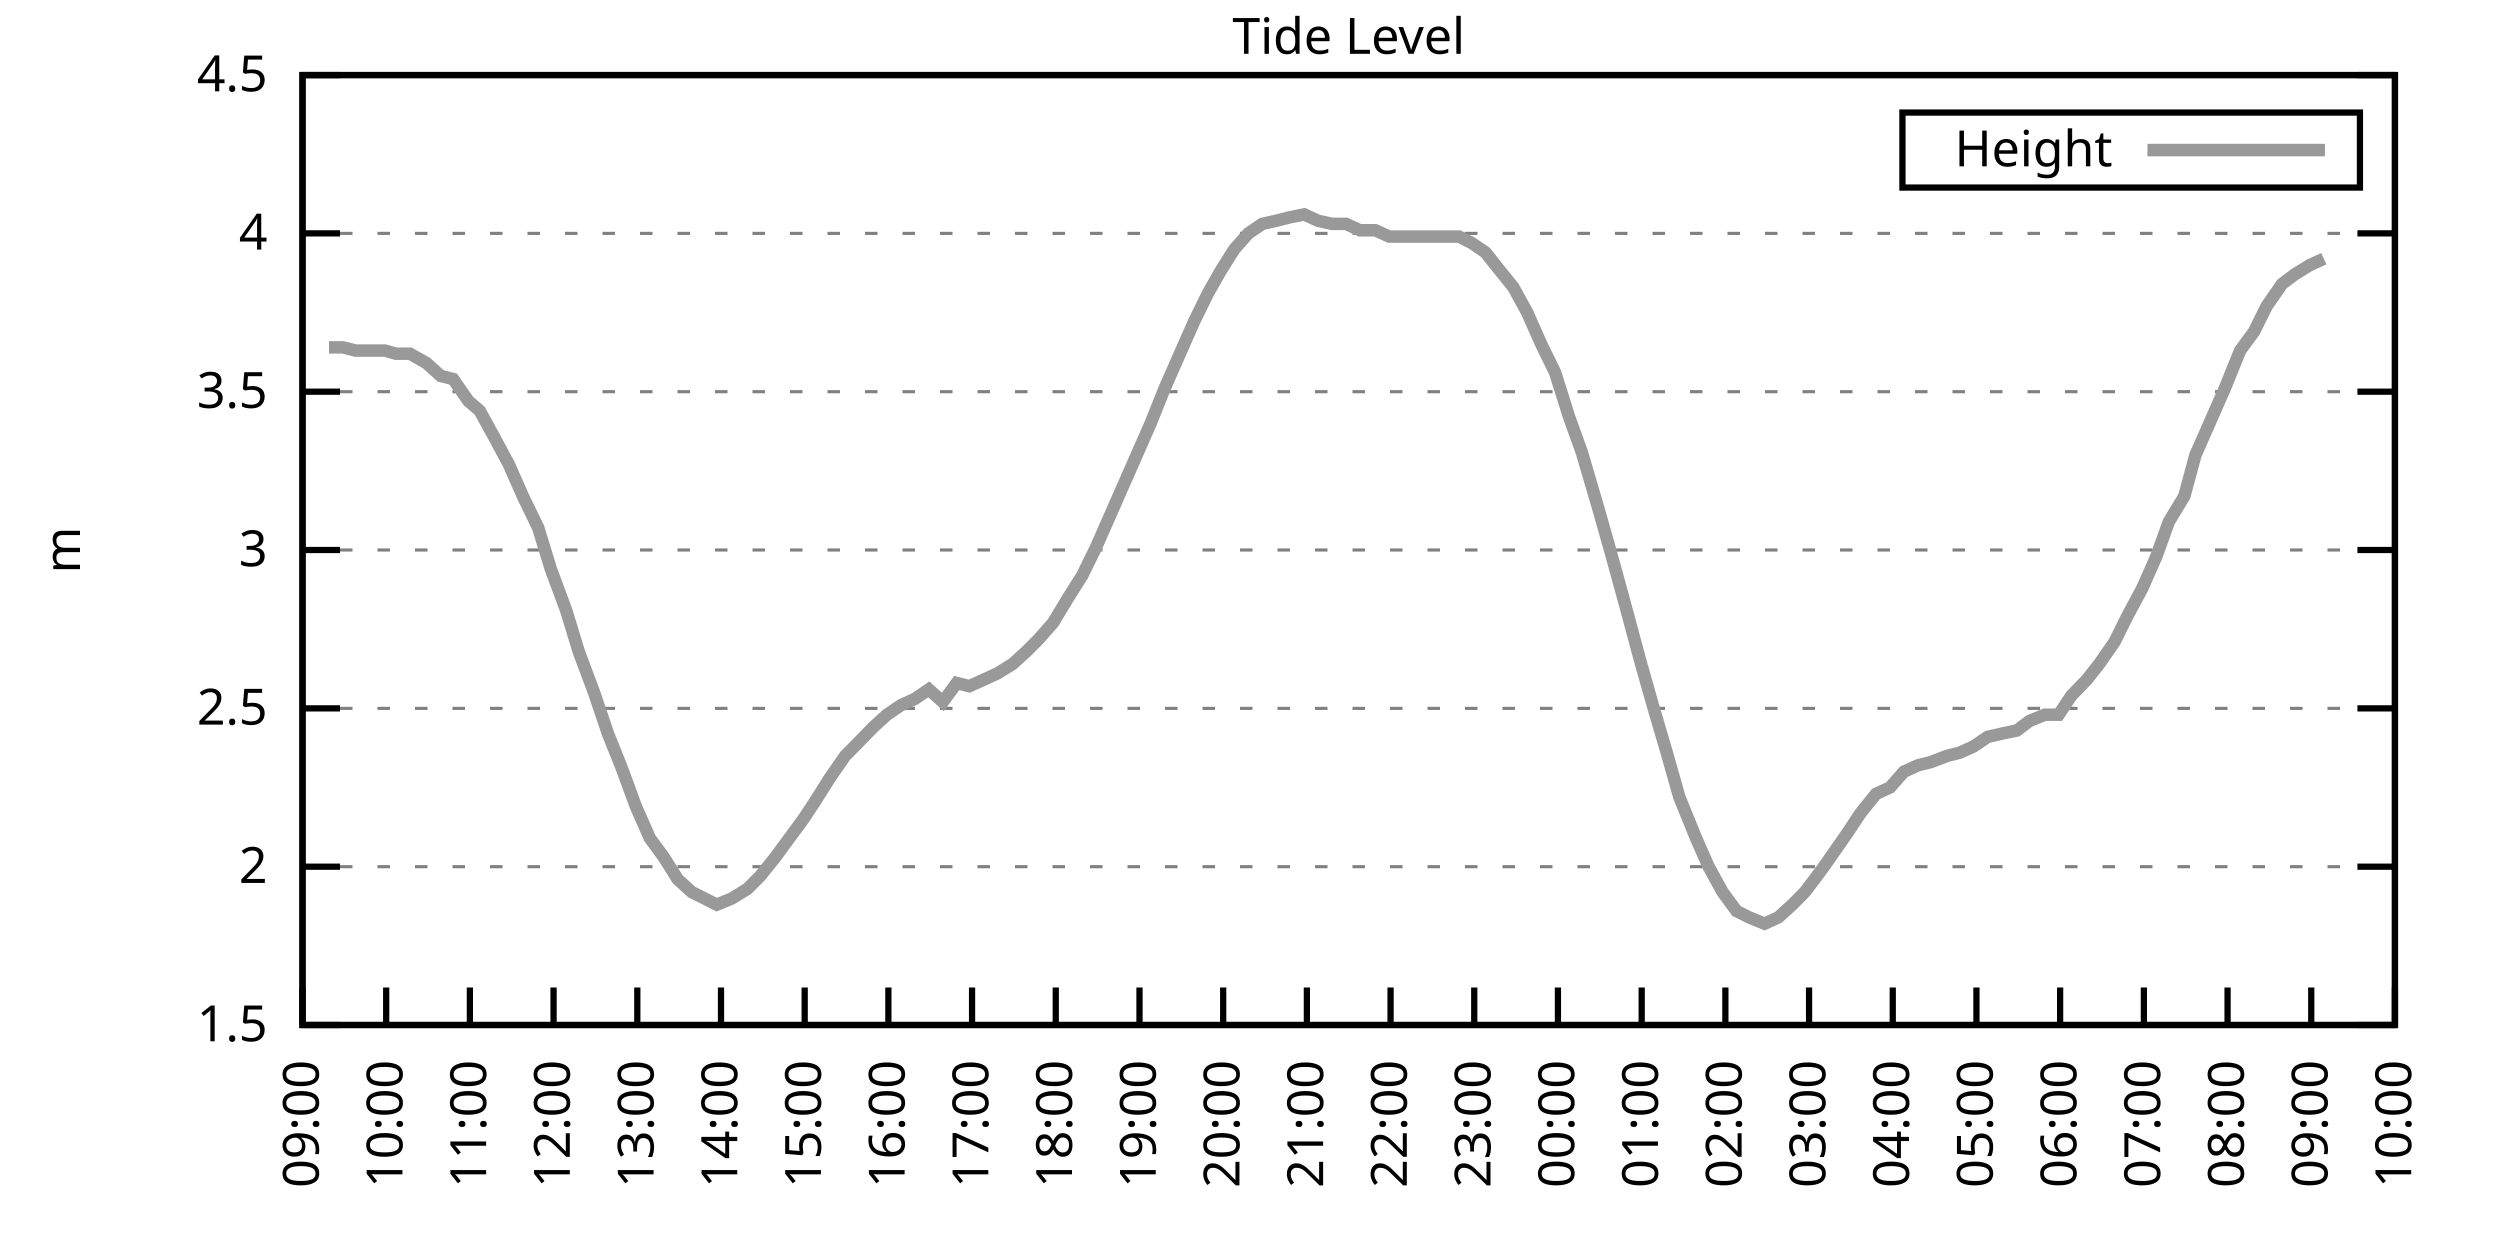
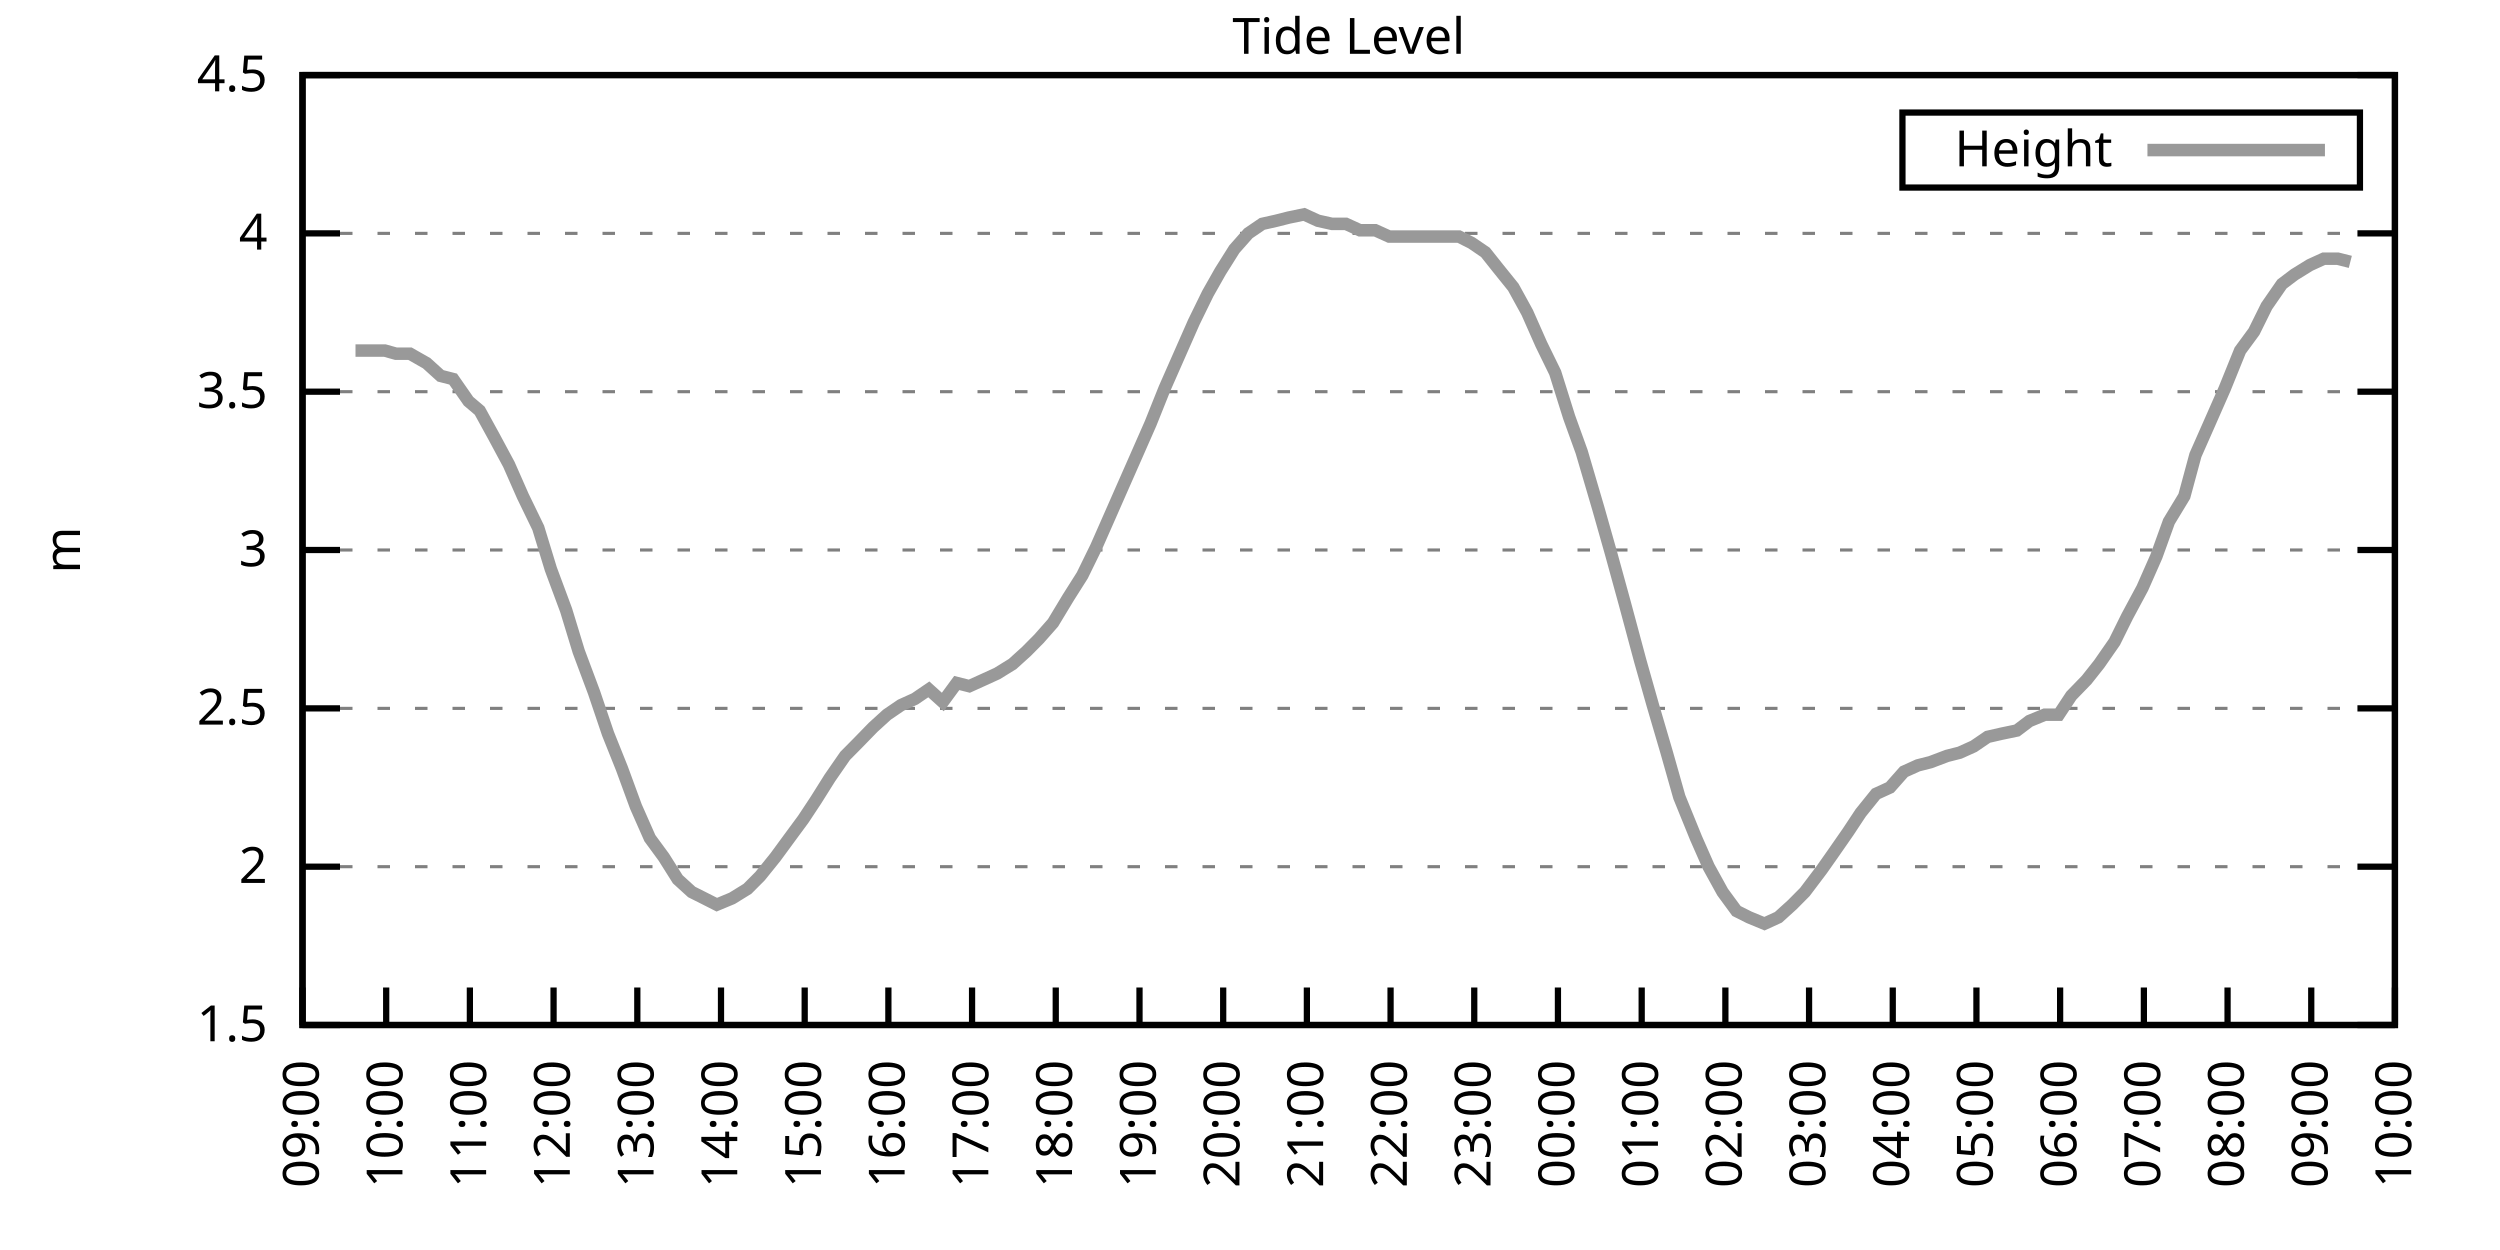
<svg xmlns="http://www.w3.org/2000/svg" xmlns:xlink="http://www.w3.org/1999/xlink" width="400" height="200" viewBox="0 0 400 200">
  <g id="gnuplot_canvas">
    <rect x="0" y="0" width="400" height="200" fill="none" />
    <defs>
      <circle id="gpDot" r="0.5" stroke-width="0.5" stroke="currentColor" />
      <path id="gpPt0" stroke-width="0.333" stroke="currentColor" d="M-1,0 h2 M0,-1 v2" />
      <path id="gpPt1" stroke-width="0.333" stroke="currentColor" d="M-1,-1 L1,1 M1,-1 L-1,1" />
      <path id="gpPt2" stroke-width="0.333" stroke="currentColor" d="M-1,0 L1,0 M0,-1 L0,1 M-1,-1 L1,1 M-1,1 L1,-1" />
      <rect id="gpPt3" stroke-width="0.333" stroke="currentColor" x="-1" y="-1" width="2" height="2" />
      <rect id="gpPt4" stroke-width="0.333" stroke="currentColor" fill="currentColor" x="-1" y="-1" width="2" height="2" />
      <circle id="gpPt5" stroke-width="0.333" stroke="currentColor" cx="0" cy="0" r="1" />
      <use xlink:href="#gpPt5" id="gpPt6" fill="currentColor" stroke="none" />
      <path id="gpPt7" stroke-width="0.333" stroke="currentColor" d="M0,-1.33 L-1.33,0.67 L1.33,0.67 z" />
      <use xlink:href="#gpPt7" id="gpPt8" fill="currentColor" stroke="none" />
      <use xlink:href="#gpPt7" id="gpPt9" stroke="currentColor" transform="rotate(180)" />
      <use xlink:href="#gpPt9" id="gpPt10" fill="currentColor" stroke="none" />
      <use xlink:href="#gpPt3" id="gpPt11" stroke="currentColor" transform="rotate(45)" />
      <use xlink:href="#gpPt11" id="gpPt12" fill="currentColor" stroke="none" />
      <path id="gpPt13" stroke-width="0.333" stroke="currentColor" d="M0,1.330 L1.265,0.411 L0.782,-1.067 L-0.782,-1.076 L-1.265,0.411 z" />
      <use xlink:href="#gpPt13" id="gpPt14" fill="currentColor" stroke="none" />
      <filter id="textbox" filterUnits="objectBoundingBox" x="0" y="0" height="1" width="1">
        <feFlood flood-color="white" flood-opacity="1" result="bgnd" />
        <feComposite in="SourceGraphic" in2="bgnd" operator="atop" />
      </filter>
      <filter id="greybox" filterUnits="objectBoundingBox" x="0" y="0" height="1" width="1">
        <feFlood flood-color="lightgrey" flood-opacity="1" result="grey" />
        <feComposite in="SourceGraphic" in2="grey" operator="atop" />
      </filter>
    </defs>
    <g fill="none" color="white" stroke="currentColor" stroke-width="1.00" stroke-linecap="butt" stroke-linejoin="miter">
</g>
    <g fill="none" color="black" stroke="currentColor" stroke-width="1.00" stroke-linecap="butt" stroke-linejoin="miter">
      <g stroke="none" shape-rendering="crispEdges">
        <polygon fill="rgb(255, 255, 255)" points="48.40,164.00 383.18,164.00 383.18,12.02 48.40,12.02 " />
      </g>
    </g>
    <g fill="none" color="black" stroke="currentColor" stroke-width="1.00" stroke-linecap="butt" stroke-linejoin="miter">
</g>
    <g fill="none" color="black" stroke="black" stroke-width="0.50" stroke-linecap="butt" stroke-linejoin="miter">
</g>
    <g fill="none" color="gray" stroke="currentColor" stroke-width="0.50" stroke-linecap="butt" stroke-linejoin="miter">
      <path stroke="gray" stroke-dasharray="2,4" class="gridline" d="M48.40,164.00 L383.19,164.00  " />
    </g>
    <g fill="none" color="gray" stroke="gray" stroke-width="1.00" stroke-linecap="butt" stroke-linejoin="miter">
</g>
    <g fill="none" color="black" stroke="currentColor" stroke-width="1.00" stroke-linecap="butt" stroke-linejoin="miter">
      <path stroke="black" d="M48.40,164.00 L54.40,164.00 M383.19,164.00 L377.19,164.00  " />
      <g transform="translate(42.80,166.60)" stroke="none" fill="black" font-family="Sans" font-size="8.00" text-anchor="end">
        <text>
          <tspan font-family="Sans"> 1.5</tspan>
        </text>
      </g>
    </g>
    <g fill="none" color="black" stroke="currentColor" stroke-width="1.00" stroke-linecap="butt" stroke-linejoin="miter">
</g>
    <g fill="none" color="black" stroke="black" stroke-width="0.50" stroke-linecap="butt" stroke-linejoin="miter">
</g>
    <g fill="none" color="gray" stroke="currentColor" stroke-width="0.50" stroke-linecap="butt" stroke-linejoin="miter">
      <path stroke="gray" stroke-dasharray="2,4" class="gridline" d="M48.40,138.67 L383.19,138.67  " />
    </g>
    <g fill="none" color="gray" stroke="gray" stroke-width="1.00" stroke-linecap="butt" stroke-linejoin="miter">
</g>
    <g fill="none" color="black" stroke="currentColor" stroke-width="1.00" stroke-linecap="butt" stroke-linejoin="miter">
      <path stroke="black" d="M48.40,138.67 L54.40,138.67 M383.19,138.67 L377.19,138.67  " />
      <g transform="translate(42.80,141.27)" stroke="none" fill="black" font-family="Sans" font-size="8.00" text-anchor="end">
        <text>
          <tspan font-family="Sans"> 2</tspan>
        </text>
      </g>
    </g>
    <g fill="none" color="black" stroke="currentColor" stroke-width="1.00" stroke-linecap="butt" stroke-linejoin="miter">
</g>
    <g fill="none" color="black" stroke="black" stroke-width="0.50" stroke-linecap="butt" stroke-linejoin="miter">
</g>
    <g fill="none" color="gray" stroke="currentColor" stroke-width="0.50" stroke-linecap="butt" stroke-linejoin="miter">
      <path stroke="gray" stroke-dasharray="2,4" class="gridline" d="M48.40,113.34 L383.19,113.34  " />
    </g>
    <g fill="none" color="gray" stroke="gray" stroke-width="1.00" stroke-linecap="butt" stroke-linejoin="miter">
</g>
    <g fill="none" color="black" stroke="currentColor" stroke-width="1.00" stroke-linecap="butt" stroke-linejoin="miter">
      <path stroke="black" d="M48.40,113.34 L54.40,113.34 M383.19,113.34 L377.19,113.34  " />
      <g transform="translate(42.80,115.94)" stroke="none" fill="black" font-family="Sans" font-size="8.00" text-anchor="end">
        <text>
          <tspan font-family="Sans"> 2.5</tspan>
        </text>
      </g>
    </g>
    <g fill="none" color="black" stroke="currentColor" stroke-width="1.00" stroke-linecap="butt" stroke-linejoin="miter">
</g>
    <g fill="none" color="black" stroke="black" stroke-width="0.50" stroke-linecap="butt" stroke-linejoin="miter">
</g>
    <g fill="none" color="gray" stroke="currentColor" stroke-width="0.50" stroke-linecap="butt" stroke-linejoin="miter">
      <path stroke="gray" stroke-dasharray="2,4" class="gridline" d="M48.40,88.00 L383.19,88.00  " />
    </g>
    <g fill="none" color="gray" stroke="gray" stroke-width="1.00" stroke-linecap="butt" stroke-linejoin="miter">
</g>
    <g fill="none" color="black" stroke="currentColor" stroke-width="1.00" stroke-linecap="butt" stroke-linejoin="miter">
      <path stroke="black" d="M48.40,88.00 L54.40,88.00 M383.19,88.00 L377.19,88.00  " />
      <g transform="translate(42.80,90.60)" stroke="none" fill="black" font-family="Sans" font-size="8.00" text-anchor="end">
        <text>
          <tspan font-family="Sans"> 3</tspan>
        </text>
      </g>
    </g>
    <g fill="none" color="black" stroke="currentColor" stroke-width="1.00" stroke-linecap="butt" stroke-linejoin="miter">
</g>
    <g fill="none" color="black" stroke="black" stroke-width="0.50" stroke-linecap="butt" stroke-linejoin="miter">
</g>
    <g fill="none" color="gray" stroke="currentColor" stroke-width="0.50" stroke-linecap="butt" stroke-linejoin="miter">
      <path stroke="gray" stroke-dasharray="2,4" class="gridline" d="M48.40,62.67 L383.19,62.67  " />
    </g>
    <g fill="none" color="gray" stroke="gray" stroke-width="1.00" stroke-linecap="butt" stroke-linejoin="miter">
</g>
    <g fill="none" color="black" stroke="currentColor" stroke-width="1.00" stroke-linecap="butt" stroke-linejoin="miter">
      <path stroke="black" d="M48.40,62.67 L54.40,62.67 M383.19,62.67 L377.19,62.67  " />
      <g transform="translate(42.80,65.27)" stroke="none" fill="black" font-family="Sans" font-size="8.00" text-anchor="end">
        <text>
          <tspan font-family="Sans"> 3.5</tspan>
        </text>
      </g>
    </g>
    <g fill="none" color="black" stroke="currentColor" stroke-width="1.00" stroke-linecap="butt" stroke-linejoin="miter">
</g>
    <g fill="none" color="black" stroke="black" stroke-width="0.50" stroke-linecap="butt" stroke-linejoin="miter">
</g>
    <g fill="none" color="gray" stroke="currentColor" stroke-width="0.50" stroke-linecap="butt" stroke-linejoin="miter">
      <path stroke="gray" stroke-dasharray="2,4" class="gridline" d="M48.40,37.34 L383.19,37.34  " />
    </g>
    <g fill="none" color="gray" stroke="gray" stroke-width="1.00" stroke-linecap="butt" stroke-linejoin="miter">
</g>
    <g fill="none" color="black" stroke="currentColor" stroke-width="1.00" stroke-linecap="butt" stroke-linejoin="miter">
      <path stroke="black" d="M48.40,37.34 L54.40,37.34 M383.19,37.34 L377.19,37.34  " />
      <g transform="translate(42.80,39.94)" stroke="none" fill="black" font-family="Sans" font-size="8.00" text-anchor="end">
        <text>
          <tspan font-family="Sans"> 4</tspan>
        </text>
      </g>
    </g>
    <g fill="none" color="black" stroke="currentColor" stroke-width="1.00" stroke-linecap="butt" stroke-linejoin="miter">
</g>
    <g fill="none" color="black" stroke="black" stroke-width="0.50" stroke-linecap="butt" stroke-linejoin="miter">
</g>
    <g fill="none" color="gray" stroke="currentColor" stroke-width="0.50" stroke-linecap="butt" stroke-linejoin="miter">
      <path stroke="gray" stroke-dasharray="2,4" class="gridline" d="M48.40,12.01 L383.19,12.01  " />
    </g>
    <g fill="none" color="gray" stroke="gray" stroke-width="1.00" stroke-linecap="butt" stroke-linejoin="miter">
</g>
    <g fill="none" color="black" stroke="currentColor" stroke-width="1.00" stroke-linecap="butt" stroke-linejoin="miter">
      <path stroke="black" d="M48.40,12.01 L54.40,12.01 M383.19,12.01 L377.19,12.01  " />
      <g transform="translate(42.80,14.61)" stroke="none" fill="black" font-family="Sans" font-size="8.00" text-anchor="end">
        <text>
          <tspan font-family="Sans"> 4.5</tspan>
        </text>
      </g>
    </g>
    <g fill="none" color="black" stroke="currentColor" stroke-width="1.00" stroke-linecap="butt" stroke-linejoin="miter">
      <path stroke="black" d="M48.40,164.00 L48.40,158.00  " />
      <g transform="translate(51.00,169.60) rotate(270.00)" stroke="none" fill="black" font-family="Sans" font-size="8.00" text-anchor="end">
        <text>
          <tspan font-family="Sans">09:00</tspan>
        </text>
      </g>
    </g>
    <g fill="none" color="black" stroke="currentColor" stroke-width="1.00" stroke-linecap="butt" stroke-linejoin="miter">
      <path stroke="black" d="M61.79,164.00 L61.79,158.00  " />
      <g transform="translate(64.39,169.60) rotate(270.00)" stroke="none" fill="black" font-family="Sans" font-size="8.00" text-anchor="end">
        <text>
          <tspan font-family="Sans">10:00</tspan>
        </text>
      </g>
    </g>
    <g fill="none" color="black" stroke="currentColor" stroke-width="1.00" stroke-linecap="butt" stroke-linejoin="miter">
      <path stroke="black" d="M75.18,164.00 L75.18,158.00  " />
      <g transform="translate(77.78,169.60) rotate(270.00)" stroke="none" fill="black" font-family="Sans" font-size="8.00" text-anchor="end">
        <text>
          <tspan font-family="Sans">11:00</tspan>
        </text>
      </g>
    </g>
    <g fill="none" color="black" stroke="currentColor" stroke-width="1.00" stroke-linecap="butt" stroke-linejoin="miter">
      <path stroke="black" d="M88.57,164.00 L88.57,158.00  " />
      <g transform="translate(91.17,169.60) rotate(270.00)" stroke="none" fill="black" font-family="Sans" font-size="8.00" text-anchor="end">
        <text>
          <tspan font-family="Sans">12:00</tspan>
        </text>
      </g>
    </g>
    <g fill="none" color="black" stroke="currentColor" stroke-width="1.00" stroke-linecap="butt" stroke-linejoin="miter">
      <path stroke="black" d="M101.97,164.00 L101.97,158.00  " />
      <g transform="translate(104.57,169.60) rotate(270.00)" stroke="none" fill="black" font-family="Sans" font-size="8.00" text-anchor="end">
        <text>
          <tspan font-family="Sans">13:00</tspan>
        </text>
      </g>
    </g>
    <g fill="none" color="black" stroke="currentColor" stroke-width="1.00" stroke-linecap="butt" stroke-linejoin="miter">
      <path stroke="black" d="M115.36,164.00 L115.36,158.00  " />
      <g transform="translate(117.96,169.60) rotate(270.00)" stroke="none" fill="black" font-family="Sans" font-size="8.00" text-anchor="end">
        <text>
          <tspan font-family="Sans">14:00</tspan>
        </text>
      </g>
    </g>
    <g fill="none" color="black" stroke="currentColor" stroke-width="1.00" stroke-linecap="butt" stroke-linejoin="miter">
      <path stroke="black" d="M128.75,164.00 L128.75,158.00  " />
      <g transform="translate(131.35,169.60) rotate(270.00)" stroke="none" fill="black" font-family="Sans" font-size="8.00" text-anchor="end">
        <text>
          <tspan font-family="Sans">15:00</tspan>
        </text>
      </g>
    </g>
    <g fill="none" color="black" stroke="currentColor" stroke-width="1.00" stroke-linecap="butt" stroke-linejoin="miter">
      <path stroke="black" d="M142.14,164.00 L142.14,158.00  " />
      <g transform="translate(144.74,169.60) rotate(270.00)" stroke="none" fill="black" font-family="Sans" font-size="8.00" text-anchor="end">
        <text>
          <tspan font-family="Sans">16:00</tspan>
        </text>
      </g>
    </g>
    <g fill="none" color="black" stroke="currentColor" stroke-width="1.00" stroke-linecap="butt" stroke-linejoin="miter">
      <path stroke="black" d="M155.53,164.00 L155.53,158.00  " />
      <g transform="translate(158.13,169.60) rotate(270.00)" stroke="none" fill="black" font-family="Sans" font-size="8.00" text-anchor="end">
        <text>
          <tspan font-family="Sans">17:00</tspan>
        </text>
      </g>
    </g>
    <g fill="none" color="black" stroke="currentColor" stroke-width="1.00" stroke-linecap="butt" stroke-linejoin="miter">
      <path stroke="black" d="M168.92,164.00 L168.92,158.00  " />
      <g transform="translate(171.52,169.60) rotate(270.00)" stroke="none" fill="black" font-family="Sans" font-size="8.00" text-anchor="end">
        <text>
          <tspan font-family="Sans">18:00</tspan>
        </text>
      </g>
    </g>
    <g fill="none" color="black" stroke="currentColor" stroke-width="1.00" stroke-linecap="butt" stroke-linejoin="miter">
      <path stroke="black" d="M182.32,164.00 L182.32,158.00  " />
      <g transform="translate(184.92,169.60) rotate(270.00)" stroke="none" fill="black" font-family="Sans" font-size="8.00" text-anchor="end">
        <text>
          <tspan font-family="Sans">19:00</tspan>
        </text>
      </g>
    </g>
    <g fill="none" color="black" stroke="currentColor" stroke-width="1.00" stroke-linecap="butt" stroke-linejoin="miter">
      <path stroke="black" d="M195.71,164.00 L195.71,158.00  " />
      <g transform="translate(198.31,169.60) rotate(270.00)" stroke="none" fill="black" font-family="Sans" font-size="8.00" text-anchor="end">
        <text>
          <tspan font-family="Sans">20:00</tspan>
        </text>
      </g>
    </g>
    <g fill="none" color="black" stroke="currentColor" stroke-width="1.00" stroke-linecap="butt" stroke-linejoin="miter">
      <path stroke="black" d="M209.10,164.00 L209.10,158.00  " />
      <g transform="translate(211.70,169.60) rotate(270.00)" stroke="none" fill="black" font-family="Sans" font-size="8.00" text-anchor="end">
        <text>
          <tspan font-family="Sans">21:00</tspan>
        </text>
      </g>
    </g>
    <g fill="none" color="black" stroke="currentColor" stroke-width="1.00" stroke-linecap="butt" stroke-linejoin="miter">
      <path stroke="black" d="M222.49,164.00 L222.49,158.00  " />
      <g transform="translate(225.09,169.60) rotate(270.00)" stroke="none" fill="black" font-family="Sans" font-size="8.00" text-anchor="end">
        <text>
          <tspan font-family="Sans">22:00</tspan>
        </text>
      </g>
    </g>
    <g fill="none" color="black" stroke="currentColor" stroke-width="1.00" stroke-linecap="butt" stroke-linejoin="miter">
      <path stroke="black" d="M235.88,164.00 L235.88,158.00  " />
      <g transform="translate(238.48,169.60) rotate(270.00)" stroke="none" fill="black" font-family="Sans" font-size="8.00" text-anchor="end">
        <text>
          <tspan font-family="Sans">23:00</tspan>
        </text>
      </g>
    </g>
    <g fill="none" color="black" stroke="currentColor" stroke-width="1.00" stroke-linecap="butt" stroke-linejoin="miter">
      <path stroke="black" d="M249.27,164.00 L249.27,158.00  " />
      <g transform="translate(251.87,169.60) rotate(270.00)" stroke="none" fill="black" font-family="Sans" font-size="8.00" text-anchor="end">
        <text>
          <tspan font-family="Sans">00:00</tspan>
        </text>
      </g>
    </g>
    <g fill="none" color="black" stroke="currentColor" stroke-width="1.00" stroke-linecap="butt" stroke-linejoin="miter">
      <path stroke="black" d="M262.67,164.00 L262.67,158.00  " />
      <g transform="translate(265.27,169.60) rotate(270.00)" stroke="none" fill="black" font-family="Sans" font-size="8.00" text-anchor="end">
        <text>
          <tspan font-family="Sans">01:00</tspan>
        </text>
      </g>
    </g>
    <g fill="none" color="black" stroke="currentColor" stroke-width="1.00" stroke-linecap="butt" stroke-linejoin="miter">
      <path stroke="black" d="M276.06,164.00 L276.06,158.00  " />
      <g transform="translate(278.66,169.60) rotate(270.00)" stroke="none" fill="black" font-family="Sans" font-size="8.00" text-anchor="end">
        <text>
          <tspan font-family="Sans">02:00</tspan>
        </text>
      </g>
    </g>
    <g fill="none" color="black" stroke="currentColor" stroke-width="1.00" stroke-linecap="butt" stroke-linejoin="miter">
      <path stroke="black" d="M289.45,164.00 L289.45,158.00  " />
      <g transform="translate(292.05,169.60) rotate(270.00)" stroke="none" fill="black" font-family="Sans" font-size="8.00" text-anchor="end">
        <text>
          <tspan font-family="Sans">03:00</tspan>
        </text>
      </g>
    </g>
    <g fill="none" color="black" stroke="currentColor" stroke-width="1.00" stroke-linecap="butt" stroke-linejoin="miter">
      <path stroke="black" d="M302.84,164.00 L302.84,158.00  " />
      <g transform="translate(305.44,169.60) rotate(270.00)" stroke="none" fill="black" font-family="Sans" font-size="8.00" text-anchor="end">
        <text>
          <tspan font-family="Sans">04:00</tspan>
        </text>
      </g>
    </g>
    <g fill="none" color="black" stroke="currentColor" stroke-width="1.00" stroke-linecap="butt" stroke-linejoin="miter">
      <path stroke="black" d="M316.23,164.00 L316.23,158.00  " />
      <g transform="translate(318.83,169.60) rotate(270.00)" stroke="none" fill="black" font-family="Sans" font-size="8.00" text-anchor="end">
        <text>
          <tspan font-family="Sans">05:00</tspan>
        </text>
      </g>
    </g>
    <g fill="none" color="black" stroke="currentColor" stroke-width="1.00" stroke-linecap="butt" stroke-linejoin="miter">
      <path stroke="black" d="M329.62,164.00 L329.62,158.00  " />
      <g transform="translate(332.22,169.60) rotate(270.00)" stroke="none" fill="black" font-family="Sans" font-size="8.00" text-anchor="end">
        <text>
          <tspan font-family="Sans">06:00</tspan>
        </text>
      </g>
    </g>
    <g fill="none" color="black" stroke="currentColor" stroke-width="1.00" stroke-linecap="butt" stroke-linejoin="miter">
      <path stroke="black" d="M343.02,164.00 L343.02,158.00  " />
      <g transform="translate(345.62,169.60) rotate(270.00)" stroke="none" fill="black" font-family="Sans" font-size="8.00" text-anchor="end">
        <text>
          <tspan font-family="Sans">07:00</tspan>
        </text>
      </g>
    </g>
    <g fill="none" color="black" stroke="currentColor" stroke-width="1.00" stroke-linecap="butt" stroke-linejoin="miter">
      <path stroke="black" d="M356.41,164.00 L356.41,158.00  " />
      <g transform="translate(359.01,169.60) rotate(270.00)" stroke="none" fill="black" font-family="Sans" font-size="8.00" text-anchor="end">
        <text>
          <tspan font-family="Sans">08:00</tspan>
        </text>
      </g>
    </g>
    <g fill="none" color="black" stroke="currentColor" stroke-width="1.00" stroke-linecap="butt" stroke-linejoin="miter">
      <path stroke="black" d="M369.80,164.00 L369.80,158.00  " />
      <g transform="translate(372.40,169.60) rotate(270.00)" stroke="none" fill="black" font-family="Sans" font-size="8.00" text-anchor="end">
        <text>
          <tspan font-family="Sans">09:00</tspan>
        </text>
      </g>
    </g>
    <g fill="none" color="black" stroke="currentColor" stroke-width="1.00" stroke-linecap="butt" stroke-linejoin="miter">
      <path stroke="black" d="M383.19,164.00 L383.19,158.00  " />
      <g transform="translate(385.79,169.60) rotate(270.00)" stroke="none" fill="black" font-family="Sans" font-size="8.00" text-anchor="end">
        <text>
          <tspan font-family="Sans">10:00</tspan>
        </text>
      </g>
    </g>
    <g fill="none" color="black" stroke="currentColor" stroke-width="1.00" stroke-linecap="butt" stroke-linejoin="miter">
</g>
    <g fill="none" color="black" stroke="currentColor" stroke-width="1.00" stroke-linecap="butt" stroke-linejoin="miter">
      <path stroke="black" d="M48.40,12.01 L48.40,164.00 L383.19,164.00 L383.19,12.01 L48.40,12.01 Z  " />
    </g>
    <g fill="none" color="black" stroke="currentColor" stroke-width="1.00" stroke-linecap="butt" stroke-linejoin="miter">
</g>
    <g fill="none" color="black" stroke="currentColor" stroke-width="1.00" stroke-linecap="butt" stroke-linejoin="miter">
      <path stroke="black" d="M304.39,30.01 L304.39,18.01 L377.59,18.01 L377.59,30.01 L304.39,30.01 Z  " />
    </g>
    <g id="Tide_level_plot_1">
      <g fill="none" color="white" stroke="black" stroke-width="2.00" stroke-linecap="butt" stroke-linejoin="miter">
</g>
      <g fill="none" color="black" stroke="currentColor" stroke-width="2.00" stroke-linecap="butt" stroke-linejoin="miter">
        <g transform="translate(337.99,26.61)" stroke="none" fill="black" font-family="Sans" font-size="8.00" text-anchor="end">
          <text>
            <tspan font-family="Sans">Height</tspan>
          </text>
        </g>
      </g>
      <g fill="none" color="black" stroke="currentColor" stroke-width="2.00" stroke-linecap="butt" stroke-linejoin="miter">
-         <path stroke="rgb(153, 153, 153)" d="M343.59,24.01 L371.99,24.01 M52.64,55.58 L54.87,55.58 L56.88,56.09 L59.11,56.09 L61.57,56.09 L63.35,56.59   L65.59,56.59 L68.26,58.11 L70.50,60.14 L72.50,60.65 L74.96,64.19 L76.75,65.71 L78.98,69.77 L81.43,74.33   L83.66,79.39 L86.12,84.46 L88.13,91.04 L90.58,97.63 L92.59,104.22 L95.05,110.80 L97.28,117.39 L99.51,122.96   L101.74,129.04 L103.98,134.11 L106.21,137.15 L108.44,140.69 L110.67,142.72 L112.68,143.73 L114.69,144.75 L117.14,143.73   L119.60,142.21 L121.61,140.19 L124.06,137.15 L126.29,134.11 L128.53,131.07 L130.54,128.03 L132.77,124.48 L135.22,120.94   L137.23,118.91 L139.69,116.38 L141.92,114.35 L144.15,112.83 L146.38,111.82 L148.61,110.30 L150.85,112.32 L153.08,109.28   L155.09,109.79 L157.32,108.78 L159.55,107.76 L162.01,106.24 L164.24,104.22 L166.25,102.19 L168.48,99.66 L170.93,95.60   L173.17,92.06 L175.40,87.50 L177.41,82.94 L179.64,77.87 L181.65,73.31 L184.10,67.74 L186.33,62.17 L188.79,56.59   L191.02,51.53 L193.25,46.97 L195.26,43.42 L197.49,39.87 L199.73,37.34 L201.96,35.82 L204.19,35.32 L206.20,34.81   L208.65,34.30 L210.88,35.32 L213.12,35.82 L215.35,35.82 L217.58,36.84 L220.04,36.84 L222.27,37.85 L224.28,37.85   L226.51,37.85 L228.52,37.85 L230.97,37.85 L233.43,37.85 L235.44,38.86 L237.67,40.38 L239.68,42.91 L242.13,45.95   L244.36,50.01 L246.60,55.07 L248.83,59.63 L251.06,66.73 L253.07,72.30 L255.75,81.42 L257.76,88.51 L259.99,96.62   L262.44,105.74 L264.45,112.83 L266.68,120.43 L268.69,127.52 L271.37,134.11 L273.38,138.67 L275.61,142.72 L277.84,145.76   L279.85,146.77 L282.31,147.79 L284.54,146.77 L286.77,144.75 L288.78,142.72 L291.46,139.17 L293.24,136.64 L295.70,133.10   L297.71,130.06 L300.16,127.02 L302.39,126.00 L304.63,123.47 L306.86,122.46 L308.87,121.95 L311.54,120.94 L313.55,120.43   L315.79,119.42 L318.02,117.90 L320.25,117.39 L322.70,116.88 L324.71,115.36 L327.17,114.35 L329.40,114.35 L331.41,111.31   L333.86,108.78 L335.87,106.24 L338.33,102.70 L340.34,98.64 L342.79,94.08 L345.02,89.02 L347.03,83.45 L349.49,79.39   L351.27,72.81 L353.51,67.74 L355.96,62.17 L358.42,56.09 L360.65,53.05 L362.66,48.99 L365.11,45.45 L367.12,43.93   L369.58,42.41 L371.81,41.39  " />
+         <path stroke="rgb(153, 153, 153)" d="M343.59,24.01 L371.99,24.01 M56.88,56.09 L59.11,56.09 L61.57,56.09 L63.35,56.59 L65.59,56.59 L68.26,58.11   L70.50,60.14 L72.50,60.65 L74.96,64.19 L76.75,65.71 L78.98,69.77 L81.43,74.33 L83.66,79.39 L86.12,84.46   L88.13,91.04 L90.58,97.63 L92.59,104.22 L95.05,110.80 L97.28,117.39 L99.51,122.96 L101.74,129.04 L103.98,134.11   L106.21,137.15 L108.44,140.69 L110.67,142.72 L112.68,143.73 L114.69,144.75 L117.14,143.73 L119.60,142.21 L121.61,140.19   L124.06,137.15 L126.29,134.11 L128.53,131.07 L130.54,128.03 L132.77,124.48 L135.22,120.94 L137.23,118.91 L139.69,116.38   L141.92,114.35 L144.15,112.83 L146.38,111.82 L148.61,110.30 L150.85,112.32 L153.08,109.28 L155.09,109.79 L157.32,108.78   L159.55,107.76 L162.01,106.24 L164.24,104.22 L166.25,102.19 L168.48,99.66 L170.93,95.60 L173.17,92.06 L175.40,87.50   L177.41,82.94 L179.64,77.87 L181.65,73.31 L184.10,67.74 L186.33,62.17 L188.79,56.59 L191.02,51.53 L193.25,46.97   L195.26,43.42 L197.49,39.87 L199.73,37.34 L201.96,35.82 L204.19,35.32 L206.20,34.81 L208.65,34.30 L210.88,35.32   L213.12,35.82 L215.35,35.82 L217.58,36.84 L220.04,36.84 L222.27,37.85 L224.28,37.85 L226.51,37.85 L228.52,37.85   L230.97,37.85 L233.43,37.85 L235.44,38.86 L237.67,40.38 L239.68,42.91 L242.13,45.95 L244.36,50.01 L246.60,55.07   L248.83,59.63 L251.06,66.73 L253.07,72.30 L255.75,81.42 L257.76,88.51 L259.99,96.62 L262.44,105.74 L264.45,112.83   L266.68,120.43 L268.69,127.52 L271.37,134.11 L273.38,138.67 L275.61,142.72 L277.84,145.76 L279.85,146.77 L282.31,147.79   L284.54,146.77 L286.77,144.75 L288.78,142.72 L291.46,139.17 L293.24,136.64 L295.70,133.10 L297.71,130.06 L300.16,127.02   L302.39,126.00 L304.63,123.47 L306.86,122.46 L308.87,121.95 L311.54,120.94 L313.55,120.43 L315.79,119.42 L318.02,117.90   L320.25,117.39 L322.70,116.88 L324.71,115.36 L327.17,114.35 L329.40,114.35 L331.41,111.31 L333.86,108.78 L335.87,106.24   L338.33,102.70 L340.34,98.64 L342.79,94.08 L345.02,89.02 L347.03,83.45 L349.49,79.39 L351.27,72.81 L353.51,67.74   L355.96,62.17 L358.42,56.09 L360.65,53.05 L362.66,48.99 L365.11,45.45 L367.12,43.93 L369.58,42.41 L371.81,41.39   L374.04,41.39 L376.05,41.90  " />
      </g>
    </g>
    <g fill="none" color="black" stroke="currentColor" stroke-width="2.00" stroke-linecap="butt" stroke-linejoin="miter">
</g>
    <g fill="none" color="black" stroke="black" stroke-width="1.00" stroke-linecap="butt" stroke-linejoin="miter">
</g>
    <g fill="none" color="black" stroke="currentColor" stroke-width="1.00" stroke-linecap="butt" stroke-linejoin="miter">
      <path stroke="black" d="M48.40,12.01 L48.40,164.00 L383.19,164.00 L383.19,12.01 L48.40,12.01 Z  " />
      <g transform="translate(12.80,88.01) rotate(270.00)" stroke="none" fill="black" font-family="Sans" font-size="8.00" text-anchor="middle">
        <text>
          <tspan font-family="Sans">m</tspan>
        </text>
      </g>
    </g>
    <g fill="none" color="black" stroke="currentColor" stroke-width="1.00" stroke-linecap="butt" stroke-linejoin="miter">
</g>
    <g fill="none" color="black" stroke="currentColor" stroke-width="1.00" stroke-linecap="butt" stroke-linejoin="miter">
      <g transform="translate(215.79,8.61)" stroke="none" fill="black" font-family="Sans" font-size="8.00" text-anchor="middle">
        <text>
          <tspan font-family="Sans">Tide Level</tspan>
        </text>
      </g>
    </g>
    <g fill="none" color="black" stroke="currentColor" stroke-width="1.00" stroke-linecap="butt" stroke-linejoin="miter">
</g>
  </g>
</svg>
